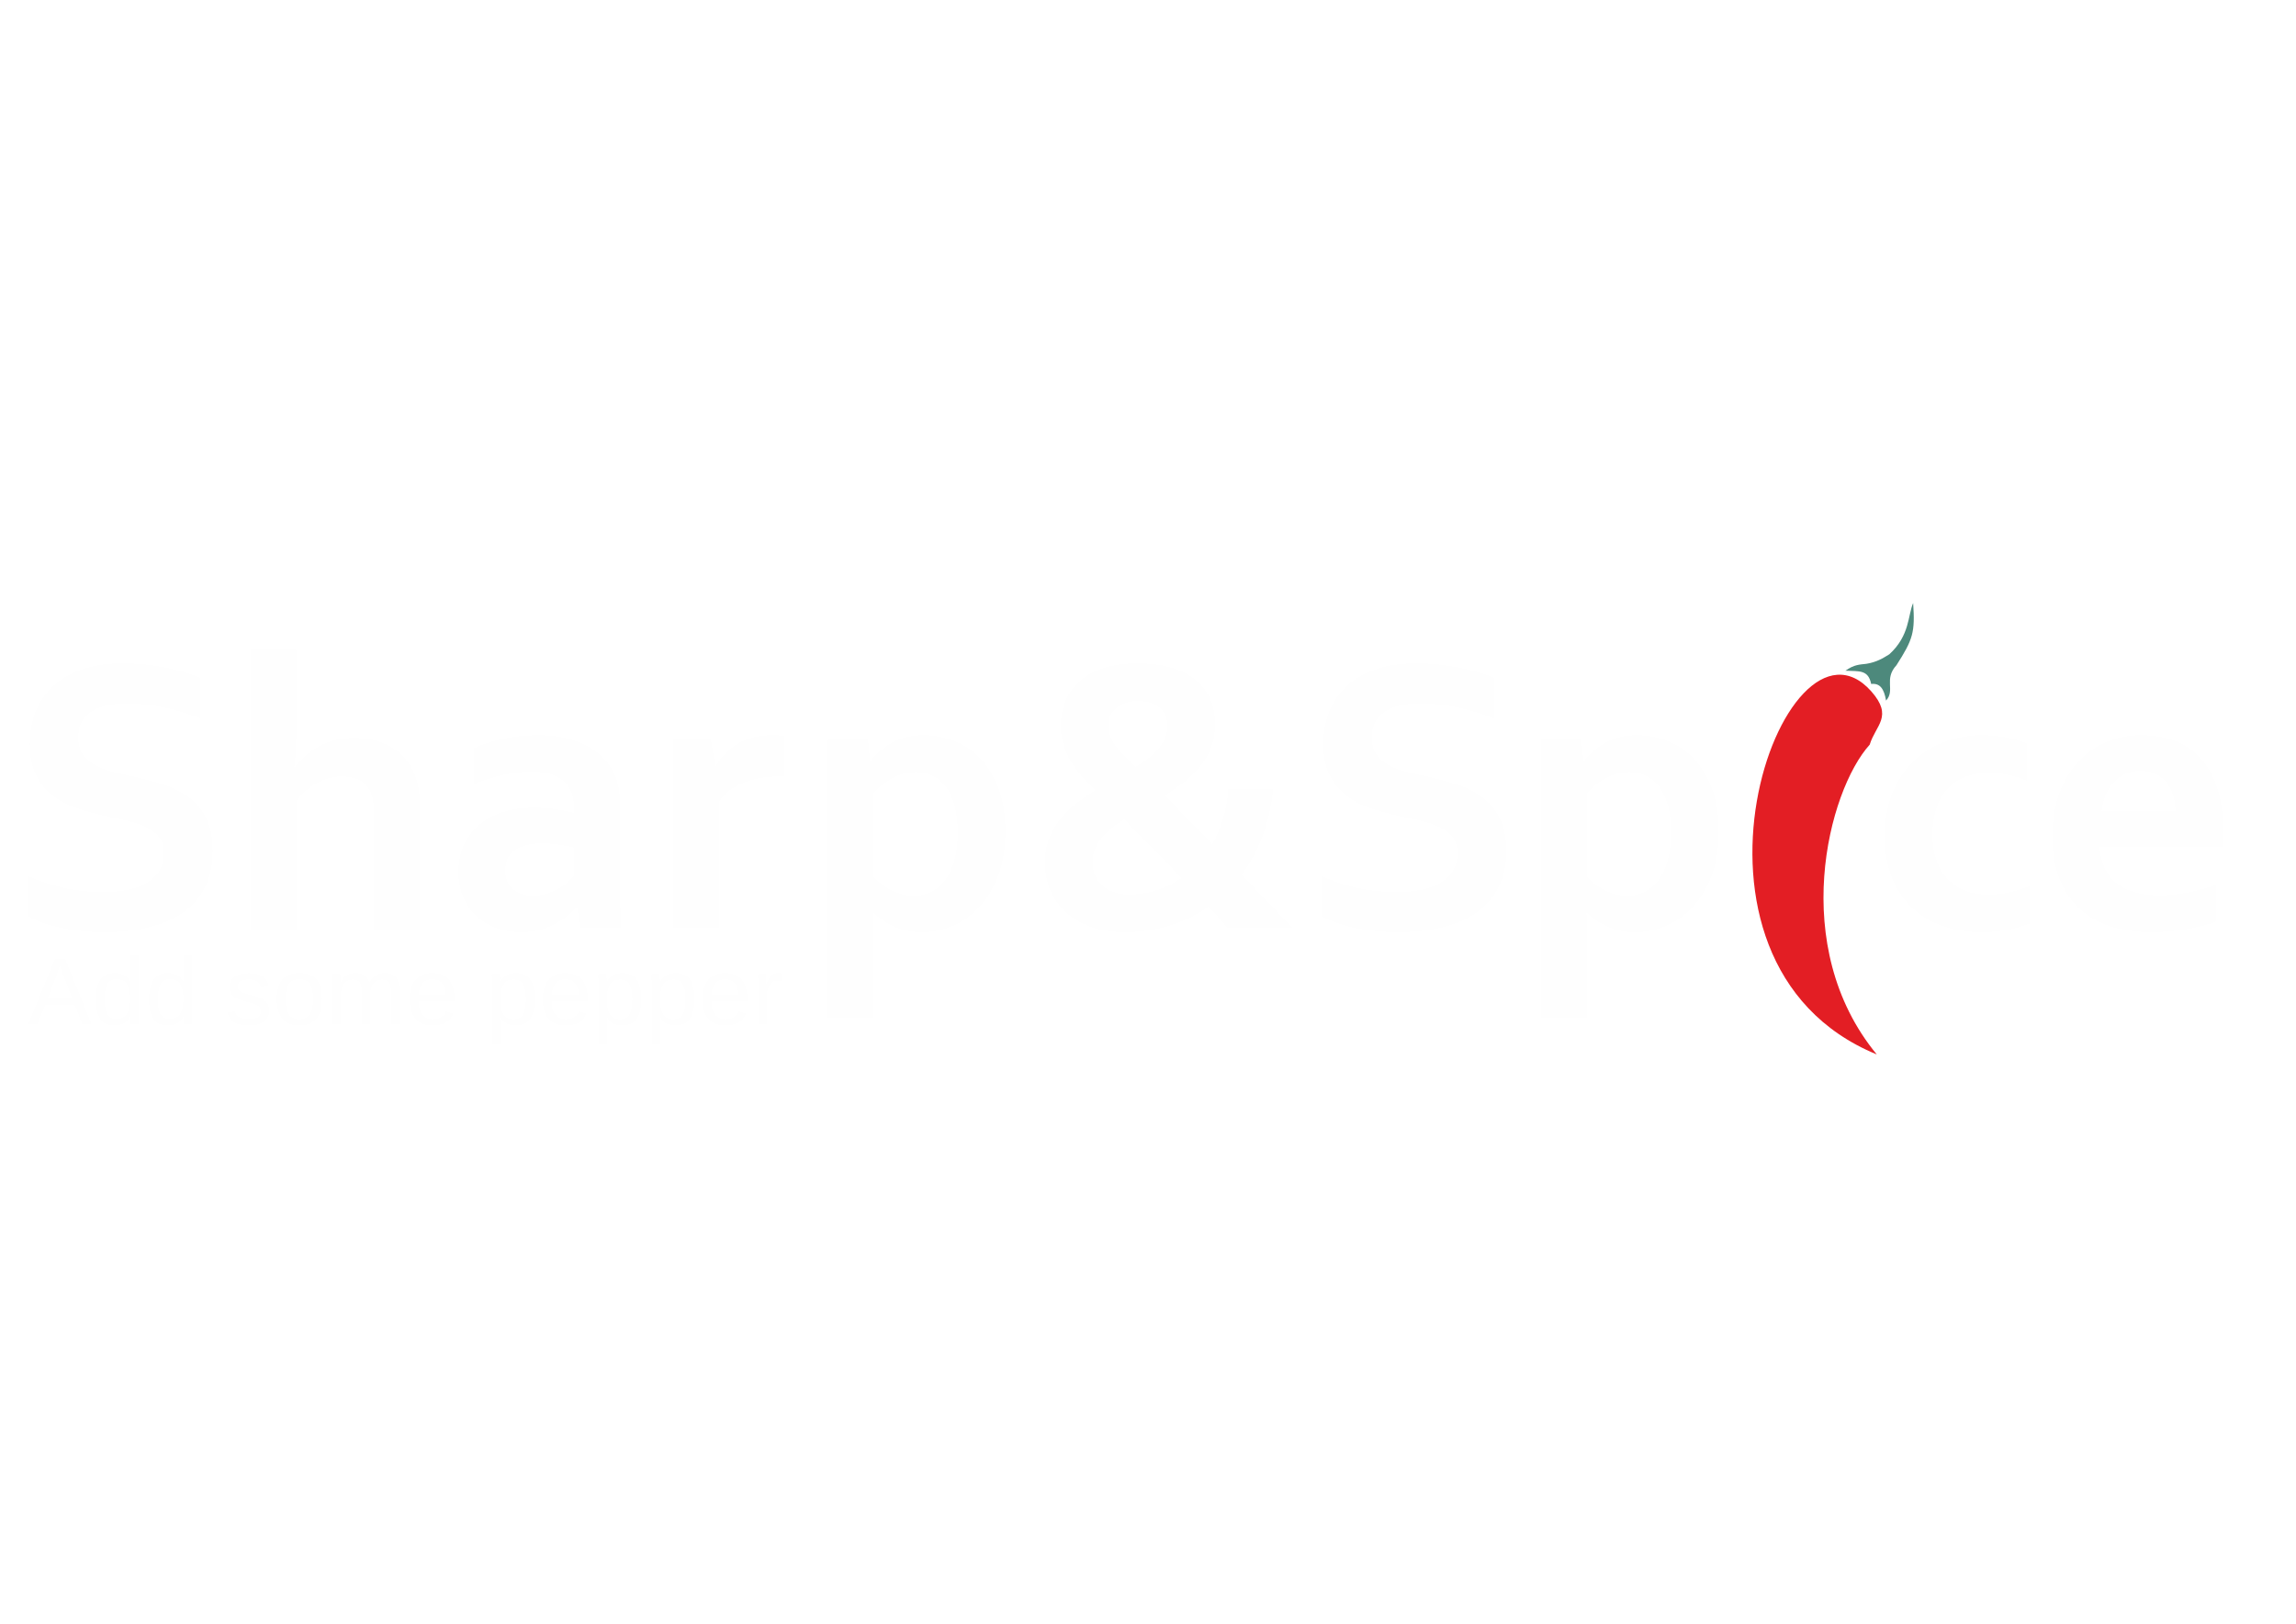
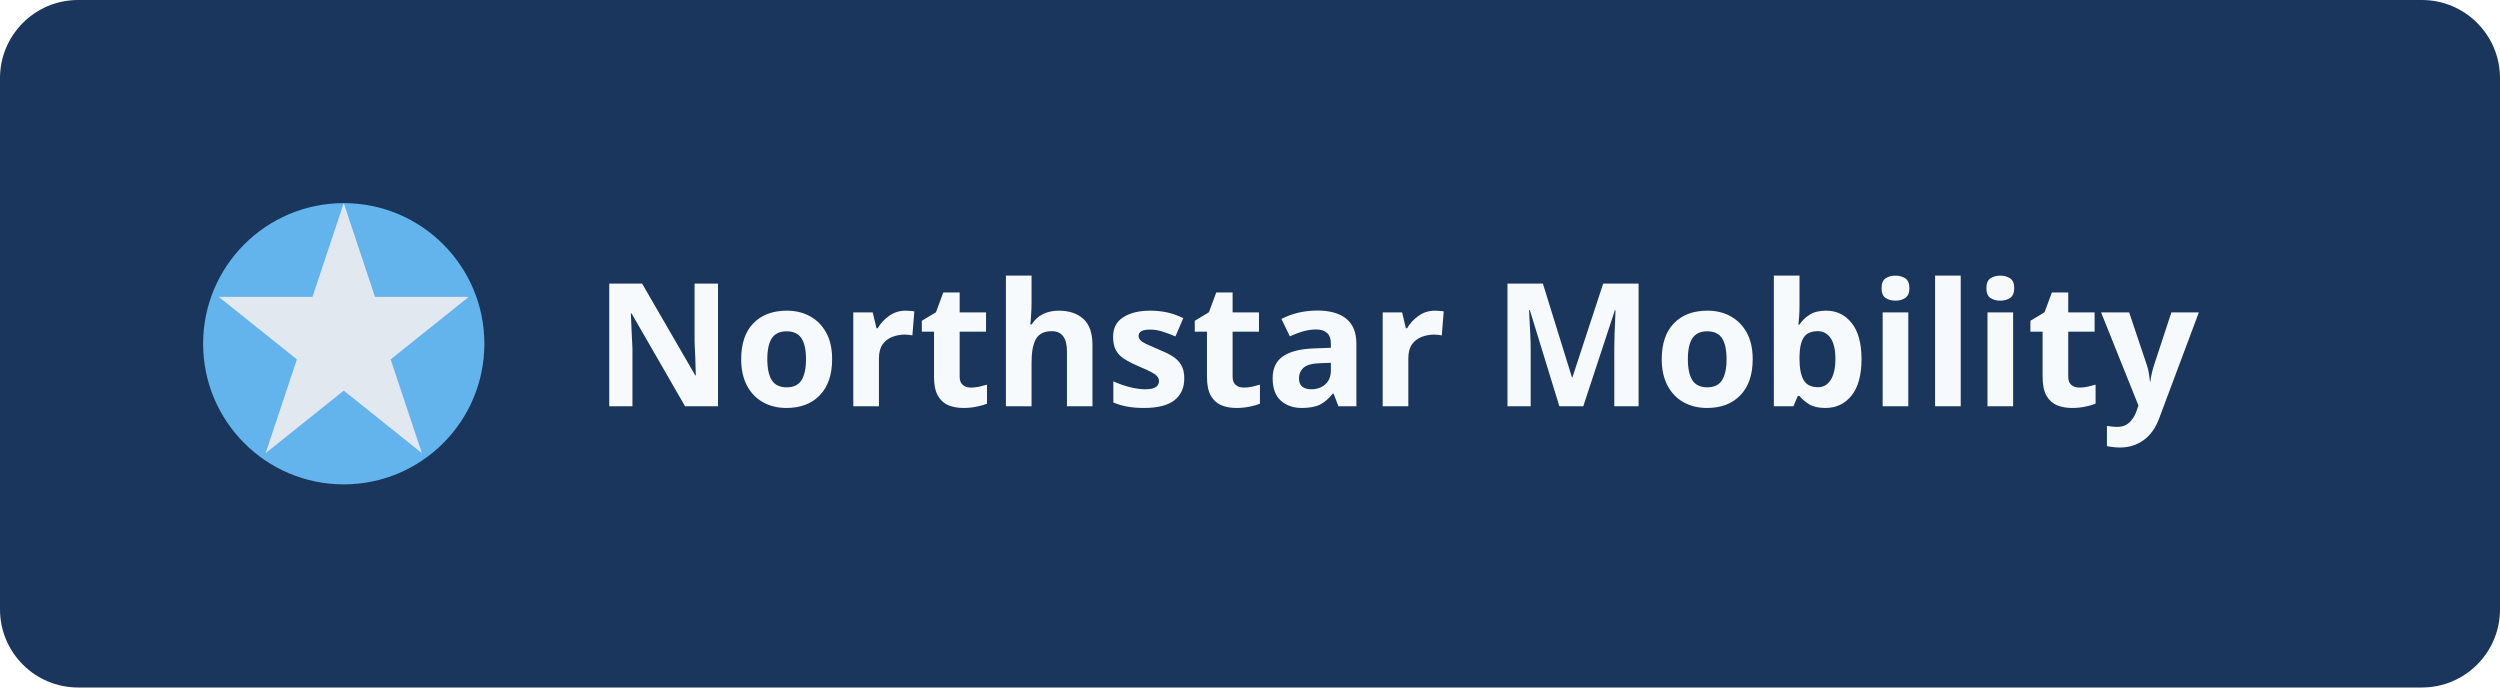
- <svg xmlns="http://www.w3.org/2000/svg" xml:space="preserve" width="297mm" height="210mm" version="1.1" style="shape-rendering:geometricPrecision; text-rendering:geometricPrecision; image-rendering:optimizeQuality; fill-rule:evenodd; clip-rule:evenodd" viewBox="1400 6900 27500 5300">
-   <defs>
-     <font id="FontID0" horiz-adv-x="666" font-variant="normal" style="fill-rule:nonzero" font-style="normal" font-weight="400">
-       <font-face font-family="Arial">
-         <font-face-src>
-           <font-face-name name="Arial" />
-         </font-face-src>
-       </font-face>
-       <missing-glyph>
-         <path d="M0 0z" />
-       </missing-glyph>
-       <glyph unicode="A" horiz-adv-x="666" d="M-1.5 0l274.667 716 104.171 0 291.667 -716 -108 0 -82.836 217.003 -301.505 0 -77.664 -217.003 -100.499 0zm206.004 294.004l243.999 0 -74.672 198.495c-22.495,60.333 -39.495,110.172 -51.331,149.501 -9.83,-46.665 -23.001,-92.501 -39.504,-137.831l-78.492 -210.165z" />
-       <glyph unicode="d" horiz-adv-x="556" d="M401.001 0l0 65.836c-32.831,-51.165 -81.17,-76.835 -145,-76.835 -41.335,0 -79.338,11.33 -113.835,34.165 -34.663,22.669 -61.501,54.497 -80.664,95.17 -18.997,40.829 -28.505,87.66 -28.505,140.665 0,51.663 8.67,98.501 25.836,140.665 17.331,41.998 43.167,74.332 77.664,96.67 34.34,22.495 73.006,33.66 115.501,33.66 31.339,0 59.172,-6.664 83.499,-19.826 24.335,-13.171 44.17,-30.502 59.504,-51.671l0 257.501 88 0 0 -716 -81.999 0zm-277.999 258.836c0,-66.334 13.999,-115.833 42.164,-148.672 27.999,-32.831 61.17,-49.159 99.33,-49.159 38.501,0 71.174,15.665 98.17,46.996 26.83,31.331 40.332,79.164 40.332,143.5 0,70.668 -13.668,122.662 -41.169,155.834 -27.327,33.162 -61.161,49.665 -101.328,49.665 -39.172,0 -71.837,-15.831 -98.17,-47.668 -26.167,-31.828 -39.329,-81.999 -39.329,-150.495z" />
-       <glyph unicode="e" horiz-adv-x="556" d="M419.999 168.001l91 -12.002c-14.165,-52.831 -40.664,-94.001 -79.33,-123.168 -38.666,-29.168 -88,-43.83 -148.167,-43.83 -75.666,0 -135.667,23.332 -180.003,69.997 -44.336,46.499 -66.499,112.004 -66.499,196.166 0,87.005 22.329,154.673 67.171,202.673 44.833,48.165 102.994,72.16 174.499,72.16 69.159,0 125.663,-23.498 169.493,-70.66 43.839,-47.17 65.836,-113.504 65.836,-199 0,-5.172 -0.166,-13.005 -0.497,-23.332l-386.505 0c3.332,-56.835 19.337,-100.508 48.339,-130.67 28.827,-30.171 64.999,-45.33 108.166,-45.33 32.168,0 59.661,8.496 82.33,25.495 22.835,17 40.838,44.17 54.166,81.502zm-287.995 140.997l288.998 0c-3.838,43.673 -15.002,76.338 -33.171,98.17 -27.833,33.834 -64.162,50.834 -108.663,50.834 -40.332,0 -74.166,-13.502 -101.668,-40.498 -27.336,-27.004 -42.504,-63.167 -45.496,-108.506z" />
-       <glyph unicode="m" horiz-adv-x="833" d="M66.002 0l0 518.997 78.998 0 0 -73.329c16.163,25.33 37.829,45.827 64.833,61.161 26.996,15.5 57.663,23.167 92.169,23.167 38.335,0 69.831,-7.998 94.332,-23.829 24.501,-15.997 41.832,-38.169 51.828,-66.831 41.335,60.498 94.838,90.66 160.84,90.66 51.663,0 91.498,-14.165 119.165,-42.661 27.833,-28.505 41.832,-72.334 41.832,-131.498l0 -355.837 -88 0 0 326.669c0,34.994 -3,60.333 -8.67,75.832 -5.661,15.5 -15.997,27.833 -31.165,37.332 -15.002,9.499 -32.665,14.165 -52.831,14.165 -36.669,0 -67.005,-12.168 -91.166,-36.329 -24.17,-24.335 -36.172,-63.167 -36.172,-116.504l0 -301.165 -88 0 0 336.831c0,39.006 -7.161,68.34 -21.501,87.834 -14.331,19.503 -37.829,29.333 -70.328,29.333 -24.667,0 -47.502,-6.498 -68.505,-19.494 -20.995,-13.005 -36.163,-32.002 -45.661,-57.166 -9.333,-25.007 -13.999,-61.17 -13.999,-108.34l0 -268.997 -88 0z" />
-       <glyph unicode="o" horiz-adv-x="556" d="M32.997 259.499c0,95.832 26.673,166.832 80.167,213 44.501,38.335 98.999,57.498 163.169,57.498 71.166,0 129.501,-23.332 174.831,-69.997 45.173,-46.499 67.834,-111.001 67.834,-193.165 0,-66.665 -9.996,-118.999 -29.996,-157.168 -20,-38.169 -49.168,-67.834 -87.503,-89.003 -38.169,-21.16 -80.001,-31.662 -125.166,-31.662 -72.666,0 -131.332,23.167 -176.165,69.665 -44.833,46.499 -67.171,113.504 -67.171,200.832zm90.006 -0.166c0,-66.334 14.496,-115.999 43.498,-148.829 29.168,-33.005 65.662,-49.499 109.832,-49.499 43.664,0 80.001,16.494 109.169,49.665 29.002,33.162 43.498,83.665 43.498,151.498 0,63.996 -14.671,112.501 -43.83,145.332 -29.168,32.997 -65.505,49.499 -108.837,49.499 -44.17,0 -80.664,-16.328 -109.832,-49.168 -29.002,-32.831 -43.498,-82.33 -43.498,-148.498z" />
-       <glyph unicode="p" horiz-adv-x="556" d="M66.002 -199l0 717.998 80.001 0 0 -68.165c18.832,26.333 40.166,46.167 63.996,59.338 23.664,13.162 52.5,19.826 86.334,19.826 44.336,0 83.333,-11.33 117.167,-34.165 33.834,-22.661 59.329,-54.829 76.669,-96.164 17.166,-41.501 25.827,-86.831 25.827,-136.33 0,-52.84 -9.499,-100.499 -28.496,-143.003 -18.997,-42.33 -46.665,-74.838 -83.002,-97.498 -36.163,-22.504 -74.332,-33.834 -114.333,-33.834 -29.333,0 -55.666,6.167 -78.833,18.5 -23.332,12.333 -42.33,27.833 -57.332,46.665l0 -253.166 -88 0zm80.001 455.333c0,-66.499 13.493,-115.667 40.332,-147.495 26.996,-31.837 59.661,-47.833 97.996,-47.833 39.006,0 72.334,16.494 100.002,49.499 27.833,32.997 41.667,83.996 41.667,153.164 0,66.002 -13.502,115.336 -40.664,148.167 -27.17,32.831 -59.504,49.168 -97.167,49.168 -37.332,0 -70.337,-17.506 -98.999,-52.334 -28.836,-35.003 -43.167,-85.671 -43.167,-152.336z" />
-       <glyph unicode="r" horiz-adv-x="333" d="M64.999 0l0 518.997 78.998 0 0 -79.496c20.166,36.834 38.832,61.161 56.006,72.832 17.166,11.836 35.997,17.663 56.495,17.663 29.665,0 59.835,-9.333 90.503,-27.833l-31.331 -81.162c-21.335,12.002 -42.67,17.994 -64.005,17.994 -19.163,0 -36.329,-5.827 -51.497,-17.331 -15.168,-11.496 -26.001,-27.502 -32.499,-47.999 -9.839,-31.165 -14.671,-65.33 -14.671,-102.496l0 -271.169 -88 0z" />
-       <glyph unicode="s" horiz-adv-x="500" d="M30.999 154.996l86.997 14.008c4.841,-34.837 18.5,-61.501 40.838,-80.167 22.329,-18.5 53.669,-27.833 93.669,-27.833 40.498,0 70.494,8.164 90.163,24.667 19.503,16.328 29.333,35.666 29.333,57.829 0,19.835 -8.836,35.5 -26.333,46.83 -12.333,7.833 -42.33,17.672 -89.997,29.839 -64.336,16.163 -108.837,30.162 -133.836,41.998 -24.832,12.002 -43.664,28.33 -56.503,49.334 -12.831,20.829 -19.329,43.995 -19.329,69.334 0,23.167 5.329,44.501 15.831,64.162 10.667,19.669 24.998,36.006 43.167,49.002 13.668,10.005 32.334,18.5 55.832,25.504 23.672,6.995 48.836,10.493 75.832,10.493 40.672,0 76.338,-5.827 107.006,-17.663 30.834,-11.671 53.494,-27.667 68.165,-47.668 14.496,-20.166 24.667,-46.996 30.162,-80.664l-85.994 -12.002c-3.838,27.004 -15.168,48.165 -33.834,63.333 -18.666,15.168 -44.999,22.669 -79.173,22.669 -40.166,0 -68.994,-6.673 -86.159,-20 -17.166,-13.336 -25.836,-29.002 -25.836,-46.839 0,-11.33 3.498,-21.666 10.667,-30.834 7.161,-9.333 18.334,-17.166 33.668,-23.332 8.827,-3.332 34.497,-10.833 77.498,-22.495 61.998,-16.503 105.331,-30.171 129.998,-40.672 24.667,-10.493 44.004,-25.993 58.004,-45.993 14.165,-20.166 21.16,-45.173 21.16,-75.169 0,-29.168 -8.496,-56.669 -25.661,-82.505 -17.166,-25.827 -41.832,-45.827 -74,-59.992 -32.334,-14.174 -68.837,-21.169 -109.5,-21.169 -67.337,0 -118.833,13.999 -154.168,41.832 -35.334,27.999 -57.838,69.334 -67.668,124.163z" />
-     </font>
-     <style type="text/css">
-    
-     @font-face { font-family:"Arial";font-variant:normal;font-style:normal;font-weight:normal;src:url("#FontID0") format(svg)}
-     .fil2 {fill:#4D897C}
-     .fil3 {fill:#E31E24}
-     .fil1 {fill:#FEFEFE}
-     .fil0 {fill:#FEFEFE;fill-rule:nonzero}
-     .fnt0 {font-weight:normal;font-size:1146.48px;font-family:'Arial'}
-    
-   </style>
-   </defs>
-   <g id="Слой_x0020_1">
-     <g id="_2505379968624">
-       <path class="fil0" d="M3362.72 10042.4c0,-78.36 -19.03,-142.49 -57.79,-190.78 -38.76,-49.08 -91.05,-88.7 -157.53,-119.55 -66.47,-31.64 -140.9,-56.21 -223.2,-76.02 -82.35,-18.94 -169.41,-37.97 -259.67,-56.14 -120.33,-26.93 -235.89,-57.85 -345.12,-94.24 -109.27,-36.41 -205.82,-87.07 -288.95,-151.18 -83.12,-64.13 -149.6,-145.64 -198.7,-244.58 -49.86,-98.95 -74.36,-222.43 -74.36,-371.25 0,-163.87 28.48,-306.36 86.27,-428.29 56.98,-121.12 135.36,-221.66 233.53,-301.59 98.9,-79.16 213.73,-138.49 346.67,-178.12 132.23,-39.54 281.05,-59.33 446.48,-59.33 165.43,0 331.69,15.82 498.69,48.3 167,32.41 310.33,74.38 431.45,125.02l0 486.83c-160.72,-63.29 -315.09,-109.23 -463.08,-137.73 -147.25,-28.49 -286.59,-42.74 -416.4,-42.74 -186.81,0 -330.87,34.04 -432.23,102.09 -101.32,68.1 -151.96,170.21 -151.96,306.4 0,79.16 16.59,144.06 49.85,195.5 33.28,50.66 77.58,92.61 134.59,125.89 56.98,33.2 122.68,60.14 197.12,80.71 73.61,19.81 151.97,37.98 235.11,55.42 131.37,27.72 256.46,60.14 375.16,96.55 119.55,35.62 225.63,86.29 318.25,151.24 91.83,65.69 165.43,149.62 219.28,254.05 53.8,104.52 80.71,238.32 80.71,400.54 0,167.06 -30.85,311.9 -92.61,433.79 -61.76,121.96 -149.6,223.26 -263.59,303.21 -113.2,79.15 -250.92,138.5 -413.22,177.32 -163.06,38.76 -340.38,57.79 -533.53,57.79 -168.57,0 -334.84,-16.6 -497.91,-49.88 -163.08,-33.26 -298.43,-79.93 -406.88,-140.13l0 -479.68c153.59,66.48 302.43,114.77 448.05,144.84 144.84,30.13 295.3,45.16 449.61,45.16 89.48,0 178.12,-7.12 264.39,-22.16 86.27,-14.25 163.87,-39.6 232.74,-75.23 68.88,-35.62 124.26,-83.92 166.21,-145.62 41.97,-60.98 62.57,-136.21 62.57,-226.41z" />
-       <path class="fil0" d="M4948.85 8525.16c0,116.33 -1.57,211.35 -5.56,286.52 -3.98,75.23 -10.26,142.5 -19.79,202.69l9.53 0c32.42,-42.75 72.02,-86.27 118.69,-129.86 47.53,-42.76 98.95,-80.73 155.96,-112.37 56.2,-31.69 120.33,-57.76 192.35,-77.58 72.03,-19.81 151.18,-30.06 237.45,-30.06 74.44,0 146.48,7.12 216.94,22.16 70.45,14.25 136.14,37.19 197.12,68.04 60.92,30.91 116.34,71.24 167,121.11 49.86,49.08 92.61,107.65 126.66,175.76 29.28,59.35 50.66,125.87 64.91,199.47 13.47,74.39 20.59,164.65 20.59,271.51l0 1445.45 -550.99 0 0 -1371.84c0,-69.63 -3.13,-126.62 -9.48,-170.21 -6.34,-44.32 -16.6,-82.3 -32.41,-114.77 -32.5,-68.05 -78.38,-116.34 -138.58,-144.06 -60.14,-27.7 -129.02,-41.95 -206.6,-41.95 -106.08,1.56 -204.23,26.92 -295.24,76.79 -90.25,49.08 -172.6,121.9 -248.55,217.71l0 1548.33 -550.98 0 0 -3357.95 550.98 0 0 915.11z" />
-       <path class="fil0" d="M8318.08 10695.42l-9.5 0c-30.85,32.48 -67.26,65.74 -110.78,99.74 -43.59,34.06 -93.45,66.54 -148.83,96.61 -55.42,30.07 -117.18,53.85 -185.22,72.02 -68.11,18.22 -141.71,27.72 -220.86,27.72 -106.86,0 -206.6,-16.6 -299.23,-49.88 -93.46,-33.26 -172.6,-81.52 -239.08,-144.06 -66.48,-62.54 -118.74,-137.77 -156.72,-227.2 -38,-88.67 -57.01,-188.41 -57.01,-297.64 0,-121.12 22.16,-228.76 65.7,-325.35 44.32,-95.76 106.08,-176.49 184.44,-243.01 79.15,-66.48 173.34,-117.14 283.4,-151.97 109.23,-34.84 231.13,-52.23 364.13,-52.23 97.38,0 186.81,6.29 269.14,18.17 81.51,12.69 153.55,27.72 215.31,44.32l0 -90.2c0,-52.29 -8.71,-102.93 -26.93,-151.25 -17.39,-49.01 -45.89,-91.77 -85.49,-129.8 -39.54,-37.98 -90.99,-67.26 -154.31,-90.21 -63.35,-22.2 -140.93,-33.26 -231.98,-33.26 -110.79,0 -222.41,11.91 -334.05,36.41 -110.78,24.51 -231.9,61.77 -361.76,110.84l0 -429.08c113.2,-49.07 232.73,-87.05 359.41,-113.2 127.45,-26.86 259.61,-40.33 398.95,-41.89 163.87,0 307.92,19.73 430.6,60.13 122.74,40.39 226.42,95.75 308.75,166.2 83.08,70.47 145.64,153.61 186.81,249.35 40.39,95.83 60.92,200.28 60.92,312.68l0 847.02c0,148.82 1.63,276.27 4.78,383.14 3.19,106.08 6.34,201.04 9.47,284.96l-496.28 0 -23.78 -239.08zm-45.11 -718.76c-52.22,-12.62 -112.42,-23.74 -180.46,-34 -68.11,-10.31 -136.94,-15.03 -205.82,-15.03 -134.59,0 -240.67,26.87 -318.24,79.93 -78.37,53.81 -117.12,135.36 -117.12,245.38 0,50.64 8.69,95.02 26.85,132.99 17.44,37.98 41.19,69.67 71.3,94.2 30.07,24.57 65.69,43.52 105.24,56.2 40.4,11.88 83.13,18.23 127.45,18.23 55.42,0 108.43,-7.13 157.53,-22.16 49.07,-14.25 95.02,-33.26 136.15,-55.42 41.95,-22.16 79.2,-47.51 112.42,-75.23 33.26,-28.48 61.76,-55.42 84.7,-81.49l0 -343.6z" />
-       <path class="fil0" d="M10796.77 9124.95l-45.95 0c-168.58,0 -316.61,25.29 -444.07,75.17 -128.24,49.86 -226.41,125.87 -296.08,228.8l0 1505.58 -550.92 0 0 -2246.5 455.96 0 50.64 311.84 9.55 0c64.9,-114.77 154.32,-204.19 267.52,-269.93 113.99,-65.69 250.14,-98.89 410.07,-98.89 55.36,0 102.87,3.13 143.28,9.47l0 484.46z" />
-       <path class="fil0" d="M12367.93 9072.72c-95.77,1.57 -186.81,25.29 -273.89,70.39 -86.27,45.17 -163.06,106.87 -229.6,183.66l0 1001.4c23,26.91 50.72,53.01 83.92,79.14 32.5,26.94 68.1,50.66 108.45,72.82 40.38,21.36 84.7,39.6 133.78,53.05 48.31,14.25 98.95,21.38 152.02,21.38 84.65,0 160.66,-18.23 227.14,-54.64 66.54,-36.41 121.96,-87.83 166.28,-154.37 43.53,-66.48 77.57,-145.62 100.52,-237.45 22.94,-91.83 34.84,-194.72 34.84,-307.15 0,-120.31 -11.9,-226.39 -35.63,-317.44 -24.56,-91.82 -58.57,-166.99 -102.14,-227.97 -44.32,-60.14 -97.33,-105.3 -159.09,-136.15 -61.76,-30.85 -130.61,-46.67 -206.6,-46.67zm72.8 1918.79c-121.12,0 -230.33,-22.16 -329.28,-65.7 -98.18,-44.32 -179.69,-98.96 -244.58,-163.85l-9.54 0c1.63,30.85 3.2,74.37 4.76,131.37 1.57,56.2 2.35,117.97 2.35,184.44l0 934.86 -550.92 0 0 -3324.63 482.87 0 23.75 251.7 8.69 0c68.89,-90.26 155.94,-163.84 262.8,-221.63 106.87,-57.79 231.19,-87.05 372.1,-87.05 121.9,0 242.23,22.94 360.93,68.04 118.75,45.95 223.27,115.55 315.03,209.79 91.05,94.98 163.87,213.73 219.29,357.79 54.64,143.27 82.36,314.24 82.36,512.15 0,208.97 -29.29,389.44 -87.92,541.47 -59.35,151.96 -136.93,277.83 -232.69,377.57 -95.81,99.74 -202.67,174.13 -319.01,221.64 -117.14,48.31 -237.47,72.04 -360.99,72.04z" />
-       <path class="fil0" d="M16648.95 9276.91c-21.38,212.14 -65.7,402.93 -131.4,573.14 -65.67,170.19 -148.03,321.37 -246.98,454.37 79.14,80.73 153.59,157.53 223.2,230.35 69.67,72.8 131.43,137.71 186.09,193.91 55.35,57.01 99.73,102.95 134.5,139.36 34.84,36.39 56.22,58.55 64.13,66.46l-783.67 0c-26.1,-34.04 -56.2,-69.67 -88.64,-106.08 -32.48,-36.39 -75.23,-83.92 -129.81,-143.25 -149.61,103.71 -311.11,180.44 -482.09,231.11 -171.77,49.87 -345.96,75.23 -522.43,75.23 -142.49,0 -272.36,-19.82 -390.26,-59.36 -117.18,-39.6 -217.72,-95.02 -301.64,-167.06 -83.08,-72.02 -147.97,-159.09 -194.7,-262.02 -46.69,-102.89 -69.67,-216.88 -69.67,-341.96 0,-106.87 16.66,-203.41 49.86,-288.9 33.26,-86.29 77.58,-163.87 132.99,-233.54 56.23,-69.67 120.34,-132.21 192.37,-189.22 72.81,-56.14 148.82,-108.43 227.98,-155.88 -59.35,-57.84 -113.99,-114.83 -163.87,-171.83 -50.64,-57.77 -94.17,-117.12 -131.37,-178.88 -36.47,-61.73 -65.75,-127.46 -86.33,-196.29 -21.37,-68.89 -31.65,-143.27 -31.65,-223.26 0,-117.92 20.59,-223.22 62.56,-315.83 41.95,-92.62 102.09,-171.78 181.25,-236.67 79.15,-64.92 174.95,-114.77 288.94,-148.84 113.99,-34.04 242.23,-50.64 386.29,-50.64 144.05,0 273.08,15.82 387.91,46.67 113.99,30.91 211.32,76.79 291.26,137.77 79.99,60.92 140.91,136.93 184.45,227.2 43.51,90.99 64.89,195.48 64.89,314.25 0,105.29 -16.6,200.25 -49.02,284.18 -32.49,84.7 -76.01,160.67 -132.23,228.76 -55.42,68.04 -119.53,129.82 -192.35,186.02 -72.82,55.42 -148.82,107.65 -227.2,157.53 75.23,77.58 162.31,166.22 259.67,266.74 97.33,100.58 200.28,206.6 308.71,317.44 50.66,-89.47 93.4,-189.2 126.68,-299.22 33.2,-109.21 55.42,-230.32 65.67,-361.76l535.91 0zm-1724.87 1263.4c106.08,0 213.72,-15.86 320.59,-48.3 107.64,-32.47 210.59,-82.35 307.92,-150.4 -59.35,-60.17 -118.7,-121.11 -178.9,-182.87 -60.14,-61.76 -119.55,-122.68 -178.88,-183.66 -58.57,-60.14 -115.58,-118.69 -172.56,-174.91 -56.22,-56.2 -109.27,-110.05 -158.31,-161.5 -54.64,34.04 -104.51,69.67 -151.24,106.86 -45.89,37.2 -86.27,76.8 -119.49,117.97 -33.26,41.91 -59.39,87.07 -78.36,134.52 -19.79,48.31 -29.35,99.74 -29.35,155.18 0,64.89 11.91,121.11 34.85,169.41 23,47.51 54.63,87.85 94.24,120.33 38.76,32.47 85.48,56.98 138.49,72.8 53.86,16.66 110.86,24.57 171,24.57zm-248.58 -2028.06c0,45.88 7.13,89.42 22.16,129.81 14.26,39.6 36.41,79.94 64.92,118.76 28.5,39.54 62.54,79.15 103.71,119.53 41.19,40.35 87.07,83.86 137.73,132.18 53.86,-34.07 103.72,-68.89 150.38,-104.52 45.95,-35.63 86.29,-72.8 120.33,-113.15 34.07,-40.38 60.2,-83.13 79.17,-129.08 19.79,-45.1 29.26,-94.18 29.26,-146.4 0,-90.27 -30.85,-161.5 -92.61,-216.14 -61.7,-53.81 -148.77,-80.73 -261.18,-80.73 -57,0 -107.64,7.91 -151.18,22.94 -44.38,15.88 -81.57,36.41 -111.64,62.55 -30.07,26.15 -52.23,57 -68.1,91.83 -15.04,34.84 -22.95,72.04 -22.95,112.42z" />
-       <path class="fil0" d="M18856.18 10042.4c0,-78.36 -19.02,-142.49 -57.78,-190.78 -38.76,-49.08 -91.05,-88.7 -157.53,-119.55 -66.48,-31.64 -140.9,-56.21 -223.2,-76.02 -82.35,-18.94 -169.41,-37.97 -259.67,-56.14 -120.33,-26.93 -235.89,-57.85 -345.12,-94.24 -109.27,-36.41 -205.82,-87.07 -288.94,-151.18 -83.13,-64.13 -149.61,-145.64 -198.71,-244.58 -49.86,-98.95 -74.37,-222.43 -74.37,-371.25 0,-163.87 28.49,-306.36 86.27,-428.29 56.99,-121.12 135.37,-221.66 233.54,-301.59 98.9,-79.16 213.73,-138.49 346.67,-178.12 132.23,-39.54 281.04,-59.33 446.48,-59.33 165.43,0 331.69,15.82 498.69,48.3 167,32.41 310.33,74.38 431.45,125.02l0 486.83c-160.72,-63.29 -315.1,-109.23 -463.09,-137.73 -147.24,-28.49 -286.58,-42.74 -416.39,-42.74 -186.81,0 -330.87,34.04 -432.23,102.09 -101.32,68.1 -151.97,170.21 -151.97,306.4 0,79.16 16.6,144.06 49.86,195.5 33.28,50.66 77.6,92.61 134.59,125.89 56.98,33.2 122.68,60.14 197.12,80.71 73.61,19.81 151.97,37.98 235.11,55.42 131.37,27.72 256.46,60.14 375.16,96.55 119.55,35.62 225.63,86.29 318.24,151.24 91.83,65.69 165.44,149.62 219.29,254.05 53.79,104.52 80.71,238.32 80.71,400.54 0,167.06 -30.85,311.9 -92.61,433.79 -61.76,121.96 -149.6,223.26 -263.59,303.21 -113.2,79.15 -250.92,138.5 -413.22,177.32 -163.07,38.76 -340.38,57.79 -533.53,57.79 -168.57,0 -334.85,-16.6 -497.91,-49.88 -163.09,-33.26 -298.43,-79.93 -406.88,-140.13l0 -479.68c153.59,66.48 302.42,114.77 448.05,144.84 144.84,30.13 295.3,45.16 449.61,45.16 89.48,0 178.12,-7.12 264.39,-22.16 86.27,-14.25 163.87,-39.6 232.75,-75.23 68.89,-35.62 124.25,-83.92 166.2,-145.62 41.97,-60.98 62.56,-136.21 62.56,-226.41z" />
-       <path class="fil0" d="M20912.46 9072.72c-95.76,1.57 -186.81,25.29 -273.86,70.39 -86.29,45.17 -163.09,106.87 -229.6,183.66l0 1001.4c23,26.91 50.7,53.01 83.92,79.14 32.47,26.94 68.1,50.66 108.43,72.82 40.38,21.36 84.7,39.6 133.8,53.05 48.29,14.25 98.95,21.38 152,21.38 84.67,0 160.68,-18.23 227.14,-54.64 66.54,-36.41 121.95,-87.83 166.27,-154.37 43.54,-66.48 77.58,-145.62 100.52,-237.45 22.95,-91.83 34.85,-194.72 34.85,-307.15 0,-120.31 -11.9,-226.39 -35.63,-317.44 -24.57,-91.82 -58.57,-166.99 -102.15,-227.97 -44.31,-60.14 -97.32,-105.3 -159.09,-136.15 -61.76,-30.85 -130.59,-46.67 -206.6,-46.67zm72.8 1918.79c-121.09,0 -230.32,-22.16 -329.28,-65.7 -98.17,-44.32 -179.68,-98.96 -244.58,-163.85l-9.53 0c1.63,30.85 3.19,74.37 4.76,131.37 1.58,56.2 2.37,117.97 2.37,184.44l0 934.86 -550.94 0 0 -3324.63 482.89 0 23.73 251.7 8.69 0c68.89,-90.26 155.96,-163.84 262.82,-221.63 106.86,-57.79 231.17,-87.05 372.08,-87.05 121.89,0 242.23,22.94 360.93,68.04 118.75,45.95 223.26,115.55 315.03,209.79 91.05,94.98 163.87,213.73 219.29,357.79 54.63,143.27 82.35,314.24 82.35,512.15 0,208.97 -29.28,389.44 -87.91,541.47 -59.33,151.96 -136.93,277.83 -232.68,377.57 -95.82,99.74 -202.68,174.13 -319.02,221.64 -117.14,48.31 -237.45,72.04 -361,72.04z" />
-       <path class="fil0" d="M25712.48 10885.42c-69.67,29.29 -155.15,53.86 -255.67,75.23 -100.54,20.58 -205.82,30.86 -317.46,30.86 -162.22,0 -314.25,-22.95 -454.33,-69.67 -140.91,-45.89 -264.43,-116.36 -369.67,-210.54 -105.3,-95.02 -188.43,-213.73 -248.57,-358.63 -60.98,-144.84 -91.05,-313.46 -91.05,-506.61 0,-216.08 34.85,-402.11 104.52,-556.48 69.61,-154.37 160.65,-280.21 271.49,-376.79 110.8,-96.55 235.11,-167.78 373.62,-213.73 138.56,-45.1 274.71,-68.04 409.27,-68.04 100.52,0 197.07,8.69 289.68,26.85 93.48,17.45 177.34,41.97 253.35,72.88l0 446.41c-68.11,-28.49 -140.93,-51.43 -216.88,-68.83 -76.79,-17.44 -159.15,-26.14 -246.99,-26.14 -88.69,0 -172.55,13.47 -253.34,40.39 -79.93,26.88 -151.17,69.61 -212.95,128.24 -61.7,59.35 -110.78,136.15 -147.19,232.69 -36.41,96.59 -54.63,212.95 -54.63,348.29 0,98.96 14.25,192.37 41.95,279.43 27.72,87.11 68.1,161.5 121.9,223.26 53.07,61.72 121.11,111.58 203.47,148.83 83.07,37.98 180.46,56.99 293.67,56.99 100.52,0 191.57,-9.54 273.86,-28.49 81.55,-19.81 159.15,-43.53 231.95,-71.25l0 444.85z" />
-       <path class="fil0" d="M27258.07 10549.8c106.86,0 218.48,-10.28 334.06,-31.65 116.34,-21.36 233.52,-52.27 352.22,-91.83l0 436.16c-70.39,30.85 -179.68,60.14 -326.87,87.84 -146.47,27.72 -299.21,41.19 -456.8,41.19 -159.09,0 -310.27,-20.6 -453.55,-61.77 -142.47,-40.34 -267.58,-106.86 -375.22,-197.85 -106.87,-91.04 -191.57,-209.81 -254.9,-354.65 -62.56,-145.68 -94.2,-321.37 -94.2,-528.82 0,-204.19 29.29,-382.31 88.64,-535.9 58.61,-152.75 137.78,-279.42 236.73,-379.94 98.96,-100.52 212.1,-175.75 340.4,-226.39 127.38,-49.88 259.61,-75.17 395.76,-75.17 142.47,0 273.93,21.35 394.2,64.89 119.53,42.75 224.04,110.8 311.09,203.41 87.86,92.61 155.96,211.38 204.26,357 49.09,146.47 73.6,318.24 73.6,517.72 -1.57,76.79 -3.93,142.49 -7.13,196.34l-1473.94 0c7.9,104.44 30.85,193.13 69.67,267.52 38.78,73.65 88.63,133.78 151.96,179.67 62.57,45.94 135.37,80 218.51,100.58 83.92,21.37 174.12,31.65 271.51,31.65zm-220.07 -1491.33c-69.67,0 -131.37,12.63 -186.03,37.98 -53.79,26.13 -100.52,60.13 -140.12,104.49 -39.54,44.32 -70.39,95.76 -93.4,154.33 -23.72,58.57 -38.75,121.12 -46.66,187.64l883.41 0c0,-66.52 -8.71,-129.07 -26.94,-187.64 -17.38,-58.57 -43.54,-110.01 -78.36,-154.33 -34.85,-44.36 -78.36,-78.36 -129.81,-104.49 -52.28,-25.35 -112.42,-37.98 -182.09,-37.98z" />
-       <text x="1734.49" y="12097.08" class="fil1 fnt0">Add some pepper</text>
-       <g id="_2300234975760">
-         <path class="fil2" d="M24314.45 7048.96c23.96,351.98 -1.27,434.54 -199.52,744.59 -155.6,168.67 -11.2,300.04 -124.91,423.78 -24.89,-145.62 -74.5,-210.23 -178.34,-198.91 -35.46,-171.64 -139.54,-150.78 -307.96,-158.73 104.61,-74.83 170.91,-73.04 250.74,-82.56 122.36,-20.03 196.68,-65.55 274.74,-114.11 246.19,-224.3 221.08,-465.91 285.25,-614.06z" />
-         <path class="fil3" d="M23813.31 8107.28c265.81,301.74 53.19,401.02 -19.23,638.13 -499.39,552.24 -980.76,2417.87 84.58,3709.61 -2693.52,-1107.46 -1114.92,-5532.23 -65.35,-4347.74z" />
-       </g>
-     </g>
-   </g>
+ <svg xmlns="http://www.w3.org/2000/svg" viewBox="0 0 320 88" role="img" aria-label="Northstar Mobility">
+   <rect width="320" height="88" rx="10" fill="#1A365D" />
+   <circle cx="44" cy="44" r="18" fill="#63B3ED" />
+   <path d="M44 26 L48 38 L60 38 L50 46 L54 58 L44 50 L34 58 L38 46 L28 38 L40 38 Z" fill="#E2E8F0" />
+   <text x="76" y="52" fill="#F7FAFC" font-family="system-ui,Segoe UI,sans-serif" font-size="22" font-weight="600">Northstar Mobility</text>
</svg>
